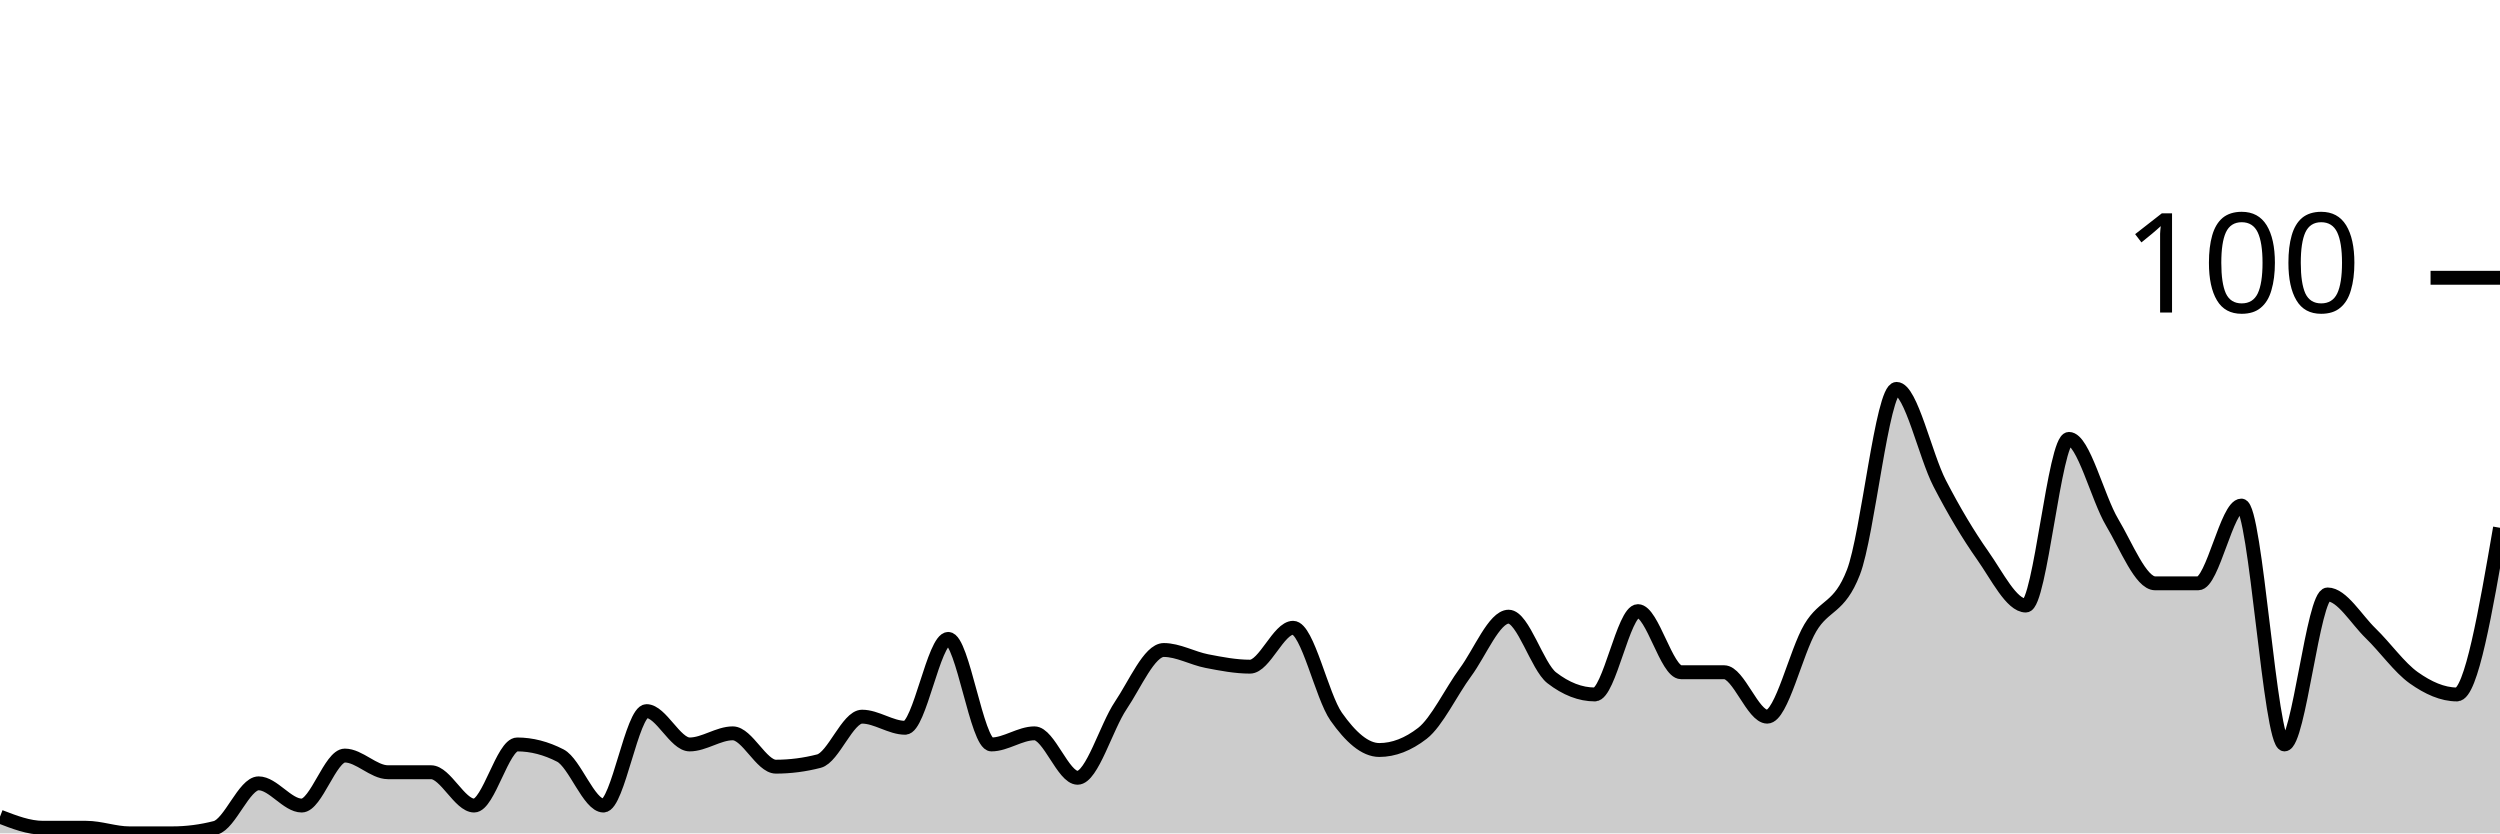
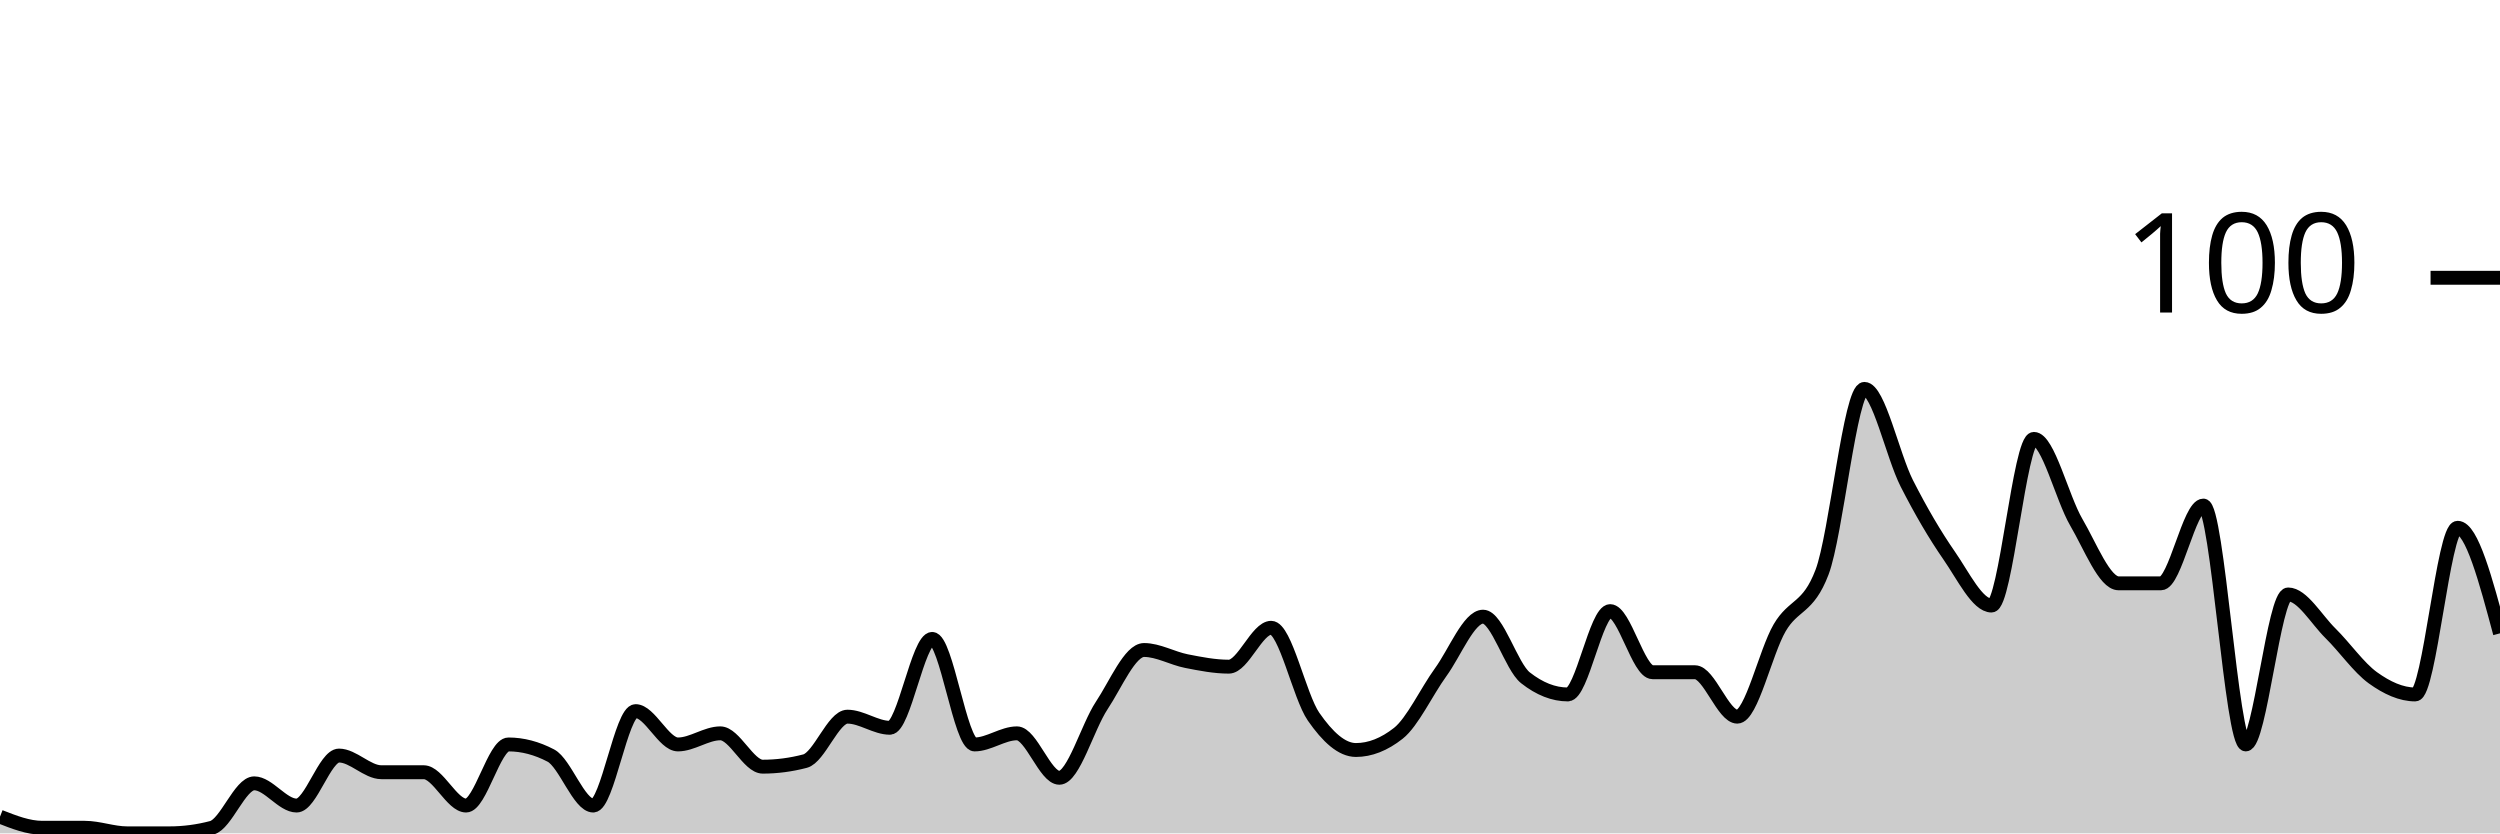
<svg xmlns="http://www.w3.org/2000/svg" viewBox="0 0 180 60">
  <g transform="translate(0,20)">
-     <path class="area" fill="rgba(0, 0, 0, 0.2)" d="M0,38.8C1.034,39.2,2.069,39.6,3.103,39.6C4.138,39.6,5.172,39.6,6.207,39.6C7.241,39.6,8.276,40,9.31,40C10.345,40,11.379,40,12.414,40C13.448,40,14.483,39.867,15.517,39.6C16.552,39.333,17.586,36.4,18.621,36.4C19.655,36.4,20.69,38,21.724,38C22.759,38,23.793,34.4,24.828,34.4C25.862,34.4,26.897,35.6,27.931,35.6C28.966,35.6,30,35.6,31.034,35.6C32.069,35.6,33.103,38,34.138,38C35.172,38,36.207,33.6,37.241,33.6C38.276,33.6,39.31,33.867,40.345,34.4C41.379,34.933,42.414,38,43.448,38C44.483,38,45.517,31.2,46.552,31.2C47.586,31.2,48.621,33.6,49.655,33.6C50.69,33.6,51.724,32.8,52.759,32.8C53.793,32.8,54.828,35.2,55.862,35.2C56.897,35.2,57.931,35.067,58.966,34.8C60,34.533,61.034,31.6,62.069,31.6C63.103,31.6,64.138,32.4,65.172,32.4C66.207,32.4,67.241,26,68.276,26C69.31,26,70.345,33.6,71.379,33.6C72.414,33.6,73.448,32.8,74.483,32.8C75.517,32.8,76.552,36,77.586,36C78.621,36,79.655,32.333,80.69,30.8C81.724,29.267,82.759,26.8,83.793,26.8C84.828,26.8,85.862,27.4,86.897,27.6C87.931,27.8,88.966,28,90,28C91.034,28,92.069,25.2,93.103,25.2C94.138,25.2,95.172,30.133,96.207,31.6C97.241,33.067,98.276,34,99.31,34C100.345,34,101.379,33.6,102.414,32.8C103.448,32,104.483,29.8,105.517,28.4C106.552,27,107.586,24.4,108.621,24.4C109.655,24.4,110.69,28,111.724,28.8C112.759,29.6,113.793,30,114.828,30C115.862,30,116.897,24,117.931,24C118.966,24,120,28.4,121.034,28.4C122.069,28.4,123.103,28.4,124.138,28.4C125.172,28.4,126.207,31.6,127.241,31.6C128.276,31.6,129.31,26.933,130.345,25.2C131.379,23.467,132.414,23.867,133.448,21.2C134.483,18.533,135.517,8,136.552,8C137.586,8,138.621,12.8,139.655,14.8C140.69,16.8,141.724,18.533,142.759,20C143.793,21.467,144.828,23.6,145.862,23.6C146.897,23.6,147.931,11.6,148.966,11.6C150,11.6,151.034,15.867,152.069,17.6C153.103,19.333,154.138,22,155.172,22C156.207,22,157.241,22,158.276,22C159.31,22,160.345,16.4,161.379,16.4C162.414,16.4,163.448,33.6,164.483,33.6C165.517,33.6,166.552,22.8,167.586,22.8C168.621,22.8,169.655,24.6,170.69,25.6C171.724,26.6,172.759,28.067,173.793,28.8C174.828,29.533,175.862,30,176.897,30C177.931,30,178.966,24,180,18L180,40C178.966,40,177.931,40,176.897,40C175.862,40,174.828,40,173.793,40C172.759,40,171.724,40,170.69,40C169.655,40,168.621,40,167.586,40C166.552,40,165.517,40,164.483,40C163.448,40,162.414,40,161.379,40C160.345,40,159.31,40,158.276,40C157.241,40,156.207,40,155.172,40C154.138,40,153.103,40,152.069,40C151.034,40,150,40,148.966,40C147.931,40,146.897,40,145.862,40C144.828,40,143.793,40,142.759,40C141.724,40,140.69,40,139.655,40C138.621,40,137.586,40,136.552,40C135.517,40,134.483,40,133.448,40C132.414,40,131.379,40,130.345,40C129.31,40,128.276,40,127.241,40C126.207,40,125.172,40,124.138,40C123.103,40,122.069,40,121.034,40C120,40,118.966,40,117.931,40C116.897,40,115.862,40,114.828,40C113.793,40,112.759,40,111.724,40C110.69,40,109.655,40,108.621,40C107.586,40,106.552,40,105.517,40C104.483,40,103.448,40,102.414,40C101.379,40,100.345,40,99.31,40C98.276,40,97.241,40,96.207,40C95.172,40,94.138,40,93.103,40C92.069,40,91.034,40,90,40C88.966,40,87.931,40,86.897,40C85.862,40,84.828,40,83.793,40C82.759,40,81.724,40,80.69,40C79.655,40,78.621,40,77.586,40C76.552,40,75.517,40,74.483,40C73.448,40,72.414,40,71.379,40C70.345,40,69.31,40,68.276,40C67.241,40,66.207,40,65.172,40C64.138,40,63.103,40,62.069,40C61.034,40,60,40,58.966,40C57.931,40,56.897,40,55.862,40C54.828,40,53.793,40,52.759,40C51.724,40,50.69,40,49.655,40C48.621,40,47.586,40,46.552,40C45.517,40,44.483,40,43.448,40C42.414,40,41.379,40,40.345,40C39.31,40,38.276,40,37.241,40C36.207,40,35.172,40,34.138,40C33.103,40,32.069,40,31.034,40C30,40,28.966,40,27.931,40C26.897,40,25.862,40,24.828,40C23.793,40,22.759,40,21.724,40C20.69,40,19.655,40,18.621,40C17.586,40,16.552,40,15.517,40C14.483,40,13.448,40,12.414,40C11.379,40,10.345,40,9.31,40C8.276,40,7.241,40,6.207,40C5.172,40,4.138,40,3.103,40C2.069,40,1.034,40,0,40Z" />
-     <path class="line" stroke="black" fill="none" d="M0,38.8C1.034,39.2,2.069,39.6,3.103,39.6C4.138,39.6,5.172,39.6,6.207,39.6C7.241,39.6,8.276,40,9.31,40C10.345,40,11.379,40,12.414,40C13.448,40,14.483,39.867,15.517,39.6C16.552,39.333,17.586,36.4,18.621,36.4C19.655,36.4,20.69,38,21.724,38C22.759,38,23.793,34.4,24.828,34.4C25.862,34.4,26.897,35.6,27.931,35.6C28.966,35.6,30,35.6,31.034,35.6C32.069,35.6,33.103,38,34.138,38C35.172,38,36.207,33.6,37.241,33.6C38.276,33.6,39.31,33.867,40.345,34.4C41.379,34.933,42.414,38,43.448,38C44.483,38,45.517,31.2,46.552,31.2C47.586,31.2,48.621,33.6,49.655,33.6C50.69,33.6,51.724,32.8,52.759,32.8C53.793,32.8,54.828,35.2,55.862,35.2C56.897,35.2,57.931,35.067,58.966,34.8C60,34.533,61.034,31.6,62.069,31.6C63.103,31.6,64.138,32.4,65.172,32.4C66.207,32.4,67.241,26,68.276,26C69.31,26,70.345,33.6,71.379,33.6C72.414,33.6,73.448,32.8,74.483,32.8C75.517,32.8,76.552,36,77.586,36C78.621,36,79.655,32.333,80.69,30.8C81.724,29.267,82.759,26.8,83.793,26.8C84.828,26.8,85.862,27.4,86.897,27.6C87.931,27.8,88.966,28,90,28C91.034,28,92.069,25.2,93.103,25.2C94.138,25.2,95.172,30.133,96.207,31.6C97.241,33.067,98.276,34,99.31,34C100.345,34,101.379,33.6,102.414,32.8C103.448,32,104.483,29.8,105.517,28.4C106.552,27,107.586,24.4,108.621,24.4C109.655,24.4,110.69,28,111.724,28.8C112.759,29.6,113.793,30,114.828,30C115.862,30,116.897,24,117.931,24C118.966,24,120,28.4,121.034,28.4C122.069,28.4,123.103,28.4,124.138,28.4C125.172,28.4,126.207,31.6,127.241,31.6C128.276,31.6,129.31,26.933,130.345,25.2C131.379,23.467,132.414,23.867,133.448,21.2C134.483,18.533,135.517,8,136.552,8C137.586,8,138.621,12.8,139.655,14.8C140.69,16.8,141.724,18.533,142.759,20C143.793,21.467,144.828,23.6,145.862,23.6C146.897,23.6,147.931,11.6,148.966,11.6C150,11.6,151.034,15.867,152.069,17.6C153.103,19.333,154.138,22,155.172,22C156.207,22,157.241,22,158.276,22C159.31,22,160.345,16.4,161.379,16.4C162.414,16.4,163.448,33.6,164.483,33.6C165.517,33.6,166.552,22.8,167.586,22.8C168.621,22.8,169.655,24.6,170.69,25.6C171.724,26.6,172.759,28.067,173.793,28.8C174.828,29.533,175.862,30,176.897,30C177.931,30,178.966,24,180,18" />
+     <path class="area" fill="rgba(0, 0, 0, 0.2)" d="M0,38.8C1.017,39.2,2.034,39.6,3.051,39.6C4.068,39.6,5.085,39.6,6.102,39.6C7.119,39.6,8.136,40,9.153,40C10.169,40,11.186,40,12.203,40C13.22,40,14.237,39.867,15.254,39.6C16.271,39.333,17.288,36.4,18.305,36.4C19.322,36.4,20.339,38,21.356,38C22.373,38,23.39,34.4,24.407,34.4C25.424,34.4,26.441,35.6,27.458,35.6C28.475,35.6,29.492,35.6,30.508,35.6C31.525,35.6,32.542,38,33.559,38C34.576,38,35.593,33.6,36.61,33.6C37.627,33.6,38.644,33.867,39.661,34.4C40.678,34.933,41.695,38,42.712,38C43.729,38,44.746,31.2,45.763,31.2C46.78,31.2,47.797,33.6,48.814,33.6C49.831,33.6,50.847,32.8,51.864,32.8C52.881,32.8,53.898,35.2,54.915,35.2C55.932,35.2,56.949,35.067,57.966,34.8C58.983,34.533,60,31.6,61.017,31.6C62.034,31.6,63.051,32.4,64.068,32.4C65.085,32.4,66.102,26,67.119,26C68.136,26,69.153,33.6,70.169,33.6C71.186,33.6,72.203,32.8,73.22,32.8C74.237,32.8,75.254,36,76.271,36C77.288,36,78.305,32.333,79.322,30.8C80.339,29.267,81.356,26.8,82.373,26.8C83.39,26.8,84.407,27.4,85.424,27.6C86.441,27.8,87.458,28,88.475,28C89.492,28,90.508,25.2,91.525,25.2C92.542,25.2,93.559,30.133,94.576,31.6C95.593,33.067,96.61,34,97.627,34C98.644,34,99.661,33.6,100.678,32.8C101.695,32,102.712,29.8,103.729,28.4C104.746,27,105.763,24.4,106.78,24.4C107.797,24.4,108.814,28,109.831,28.8C110.847,29.6,111.864,30,112.881,30C113.898,30,114.915,24,115.932,24C116.949,24,117.966,28.4,118.983,28.4C120,28.4,121.017,28.4,122.034,28.4C123.051,28.4,124.068,31.6,125.085,31.6C126.102,31.6,127.119,26.933,128.136,25.2C129.153,23.467,130.169,23.867,131.186,21.2C132.203,18.533,133.22,8,134.237,8C135.254,8,136.271,12.8,137.288,14.8C138.305,16.8,139.322,18.533,140.339,20C141.356,21.467,142.373,23.6,143.39,23.6C144.407,23.6,145.424,11.6,146.441,11.6C147.458,11.6,148.475,15.867,149.492,17.6C150.508,19.333,151.525,22,152.542,22C153.559,22,154.576,22,155.593,22C156.61,22,157.627,16.4,158.644,16.4C159.661,16.4,160.678,33.6,161.695,33.6C162.712,33.6,163.729,22.8,164.746,22.8C165.763,22.8,166.78,24.6,167.797,25.6C168.814,26.6,169.831,28.067,170.847,28.8C171.864,29.533,172.881,30,173.898,30C174.915,30,175.932,18,176.949,18C177.966,18,178.983,21.8,180,25.6L180,40C178.983,40,177.966,40,176.949,40C175.932,40,174.915,40,173.898,40C172.881,40,171.864,40,170.847,40C169.831,40,168.814,40,167.797,40C166.78,40,165.763,40,164.746,40C163.729,40,162.712,40,161.695,40C160.678,40,159.661,40,158.644,40C157.627,40,156.61,40,155.593,40C154.576,40,153.559,40,152.542,40C151.525,40,150.508,40,149.492,40C148.475,40,147.458,40,146.441,40C145.424,40,144.407,40,143.39,40C142.373,40,141.356,40,140.339,40C139.322,40,138.305,40,137.288,40C136.271,40,135.254,40,134.237,40C133.22,40,132.203,40,131.186,40C130.169,40,129.153,40,128.136,40C127.119,40,126.102,40,125.085,40C124.068,40,123.051,40,122.034,40C121.017,40,120,40,118.983,40C117.966,40,116.949,40,115.932,40C114.915,40,113.898,40,112.881,40C111.864,40,110.847,40,109.831,40C108.814,40,107.797,40,106.78,40C105.763,40,104.746,40,103.729,40C102.712,40,101.695,40,100.678,40C99.661,40,98.644,40,97.627,40C96.61,40,95.593,40,94.576,40C93.559,40,92.542,40,91.525,40C90.508,40,89.492,40,88.475,40C87.458,40,86.441,40,85.424,40C84.407,40,83.39,40,82.373,40C81.356,40,80.339,40,79.322,40C78.305,40,77.288,40,76.271,40C75.254,40,74.237,40,73.22,40C72.203,40,71.186,40,70.169,40C69.153,40,68.136,40,67.119,40C66.102,40,65.085,40,64.068,40C63.051,40,62.034,40,61.017,40C60,40,58.983,40,57.966,40C56.949,40,55.932,40,54.915,40C53.898,40,52.881,40,51.864,40C50.847,40,49.831,40,48.814,40C47.797,40,46.78,40,45.763,40C44.746,40,43.729,40,42.712,40C41.695,40,40.678,40,39.661,40C38.644,40,37.627,40,36.61,40C35.593,40,34.576,40,33.559,40C32.542,40,31.525,40,30.508,40C29.492,40,28.475,40,27.458,40C26.441,40,25.424,40,24.407,40C23.39,40,22.373,40,21.356,40C20.339,40,19.322,40,18.305,40C17.288,40,16.271,40,15.254,40C14.237,40,13.22,40,12.203,40C11.186,40,10.169,40,9.153,40C8.136,40,7.119,40,6.102,40C5.085,40,4.068,40,3.051,40C2.034,40,1.017,40,0,40Z" />
+     <path class="line" stroke="black" fill="none" d="M0,38.8C1.017,39.2,2.034,39.6,3.051,39.6C4.068,39.6,5.085,39.6,6.102,39.6C7.119,39.6,8.136,40,9.153,40C10.169,40,11.186,40,12.203,40C13.22,40,14.237,39.867,15.254,39.6C16.271,39.333,17.288,36.4,18.305,36.4C19.322,36.4,20.339,38,21.356,38C22.373,38,23.39,34.4,24.407,34.4C25.424,34.4,26.441,35.6,27.458,35.6C28.475,35.6,29.492,35.6,30.508,35.6C31.525,35.6,32.542,38,33.559,38C34.576,38,35.593,33.6,36.61,33.6C37.627,33.6,38.644,33.867,39.661,34.4C40.678,34.933,41.695,38,42.712,38C43.729,38,44.746,31.2,45.763,31.2C46.78,31.2,47.797,33.6,48.814,33.6C49.831,33.6,50.847,32.8,51.864,32.8C52.881,32.8,53.898,35.2,54.915,35.2C55.932,35.2,56.949,35.067,57.966,34.8C58.983,34.533,60,31.6,61.017,31.6C62.034,31.6,63.051,32.4,64.068,32.4C65.085,32.4,66.102,26,67.119,26C68.136,26,69.153,33.6,70.169,33.6C71.186,33.6,72.203,32.8,73.22,32.8C74.237,32.8,75.254,36,76.271,36C77.288,36,78.305,32.333,79.322,30.8C80.339,29.267,81.356,26.8,82.373,26.8C83.39,26.8,84.407,27.4,85.424,27.6C86.441,27.8,87.458,28,88.475,28C89.492,28,90.508,25.2,91.525,25.2C92.542,25.2,93.559,30.133,94.576,31.6C95.593,33.067,96.61,34,97.627,34C98.644,34,99.661,33.6,100.678,32.8C101.695,32,102.712,29.8,103.729,28.4C104.746,27,105.763,24.4,106.78,24.4C107.797,24.4,108.814,28,109.831,28.8C110.847,29.6,111.864,30,112.881,30C113.898,30,114.915,24,115.932,24C116.949,24,117.966,28.4,118.983,28.4C120,28.4,121.017,28.4,122.034,28.4C123.051,28.4,124.068,31.6,125.085,31.6C126.102,31.6,127.119,26.933,128.136,25.2C129.153,23.467,130.169,23.867,131.186,21.2C132.203,18.533,133.22,8,134.237,8C135.254,8,136.271,12.8,137.288,14.8C138.305,16.8,139.322,18.533,140.339,20C141.356,21.467,142.373,23.6,143.39,23.6C144.407,23.6,145.424,11.6,146.441,11.6C147.458,11.6,148.475,15.867,149.492,17.6C150.508,19.333,151.525,22,152.542,22C153.559,22,154.576,22,155.593,22C156.61,22,157.627,16.4,158.644,16.4C159.661,16.4,160.678,33.6,161.695,33.6C162.712,33.6,163.729,22.8,164.746,22.8C165.763,22.8,166.78,24.6,167.797,25.6C168.814,26.6,169.831,28.067,170.847,28.8C171.864,29.533,172.881,30,173.898,30C174.915,30,175.932,18,176.949,18C177.966,18,178.983,21.8,180,25.6" />
    <path class="axis-ceiling" stroke-width="1" stroke="black" fill="none" d="M175,0L180,0" />
    <text class="axis-ceiling-label" font-family="sans-serif" text-anchor="end" font-size="10px" x="170" y="2.5">100</text>
  </g>
</svg>
